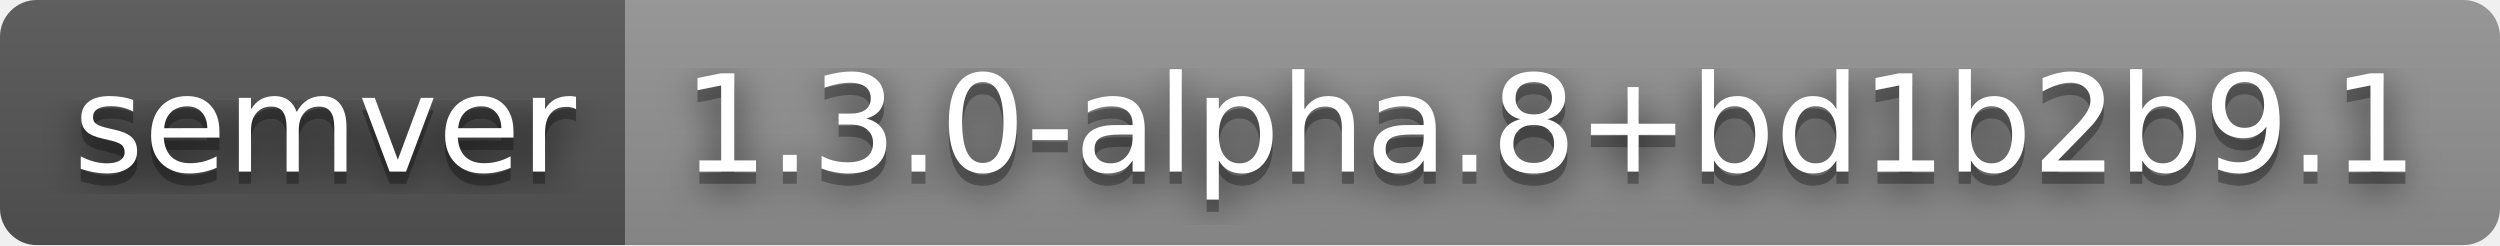
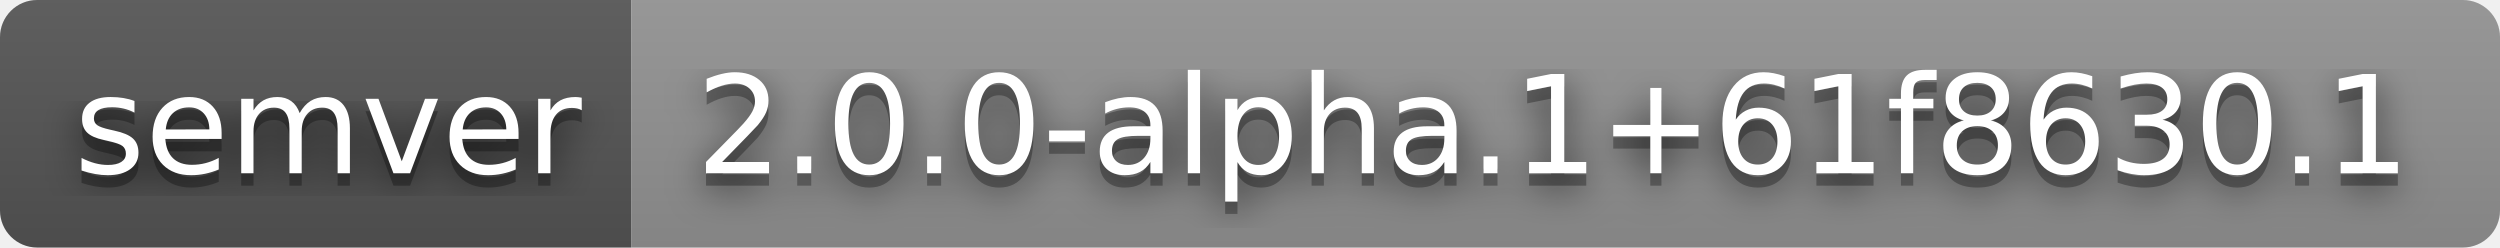
- <svg xmlns="http://www.w3.org/2000/svg" width="204" height="20" role="img" aria-label="semver: 1.3.0-alpha.8+bd1b2b9.1">
+ <svg xmlns="http://www.w3.org/2000/svg" width="202" height="20" role="img" aria-label="semver: 2.0.0-alpha.1+61f8630.1">
  <filter id="blur">
    <feGaussianBlur stdDeviation="16" />
  </filter>
  <linearGradient id="s" x2="0" y2="100%">
    <stop offset="0" stop-color="#bbb" stop-opacity=".1" />
    <stop offset="1" stop-opacity=".1" />
  </linearGradient>
  <clipPath id="r">
-     <rect width="204" height="20" rx="3" />
+     <rect width="202" height="20" rx="3" />
  </clipPath>
  <g clip-path="url(#r)">
    <rect width="51" height="20" fill="#555" />
-     <rect x="51" width="153" height="20" fill="#939393" />
-     <rect width="204" height="20" fill="url(#s)" />
+     <rect x="51" width="151" height="20" fill="#939393" />
+     <rect width="202" height="20" fill="url(#s)" />
  </g>
  <g fill="#fff" text-anchor="middle" font-family="Verdana,Geneva,DejaVu Sans,sans-serif" text-rendering="geometricPrecision" font-size="110">
    <g transform="scale(.1)">
      <g aria-hidden="true" fill="#010101">
        <text x="265" y="150" fill-opacity=".8" filter="url(#blur)" textLength="410">semver</text>
        <text x="265" y="150" fill-opacity=".3" textLength="410">semver</text>
      </g>
      <text x="265" y="140" textLength="410">semver</text>
    </g>
    <g transform="scale(.1)">
      <g aria-hidden="true" fill="#010101">
-         <text x="1265" y="150" fill-opacity=".8" filter="url(#blur)" textLength="1430">1.3.0-alpha.8+bd1b2b9.1</text>
-         <text x="1265" y="150" fill-opacity=".3" textLength="1430">1.3.0-alpha.8+bd1b2b9.1</text>
+         <text x="1255" y="150" fill-opacity=".8" filter="url(#blur)" textLength="1410">2.0.0-alpha.1+61f8630.1</text>
+         <text x="1255" y="150" fill-opacity=".3" textLength="1410">2.0.0-alpha.1+61f8630.1</text>
      </g>
-       <text x="1265" y="140" textLength="1430">1.3.0-alpha.8+bd1b2b9.1</text>
+       <text x="1255" y="140" textLength="1410">2.0.0-alpha.1+61f8630.1</text>
    </g>
  </g>
</svg>
